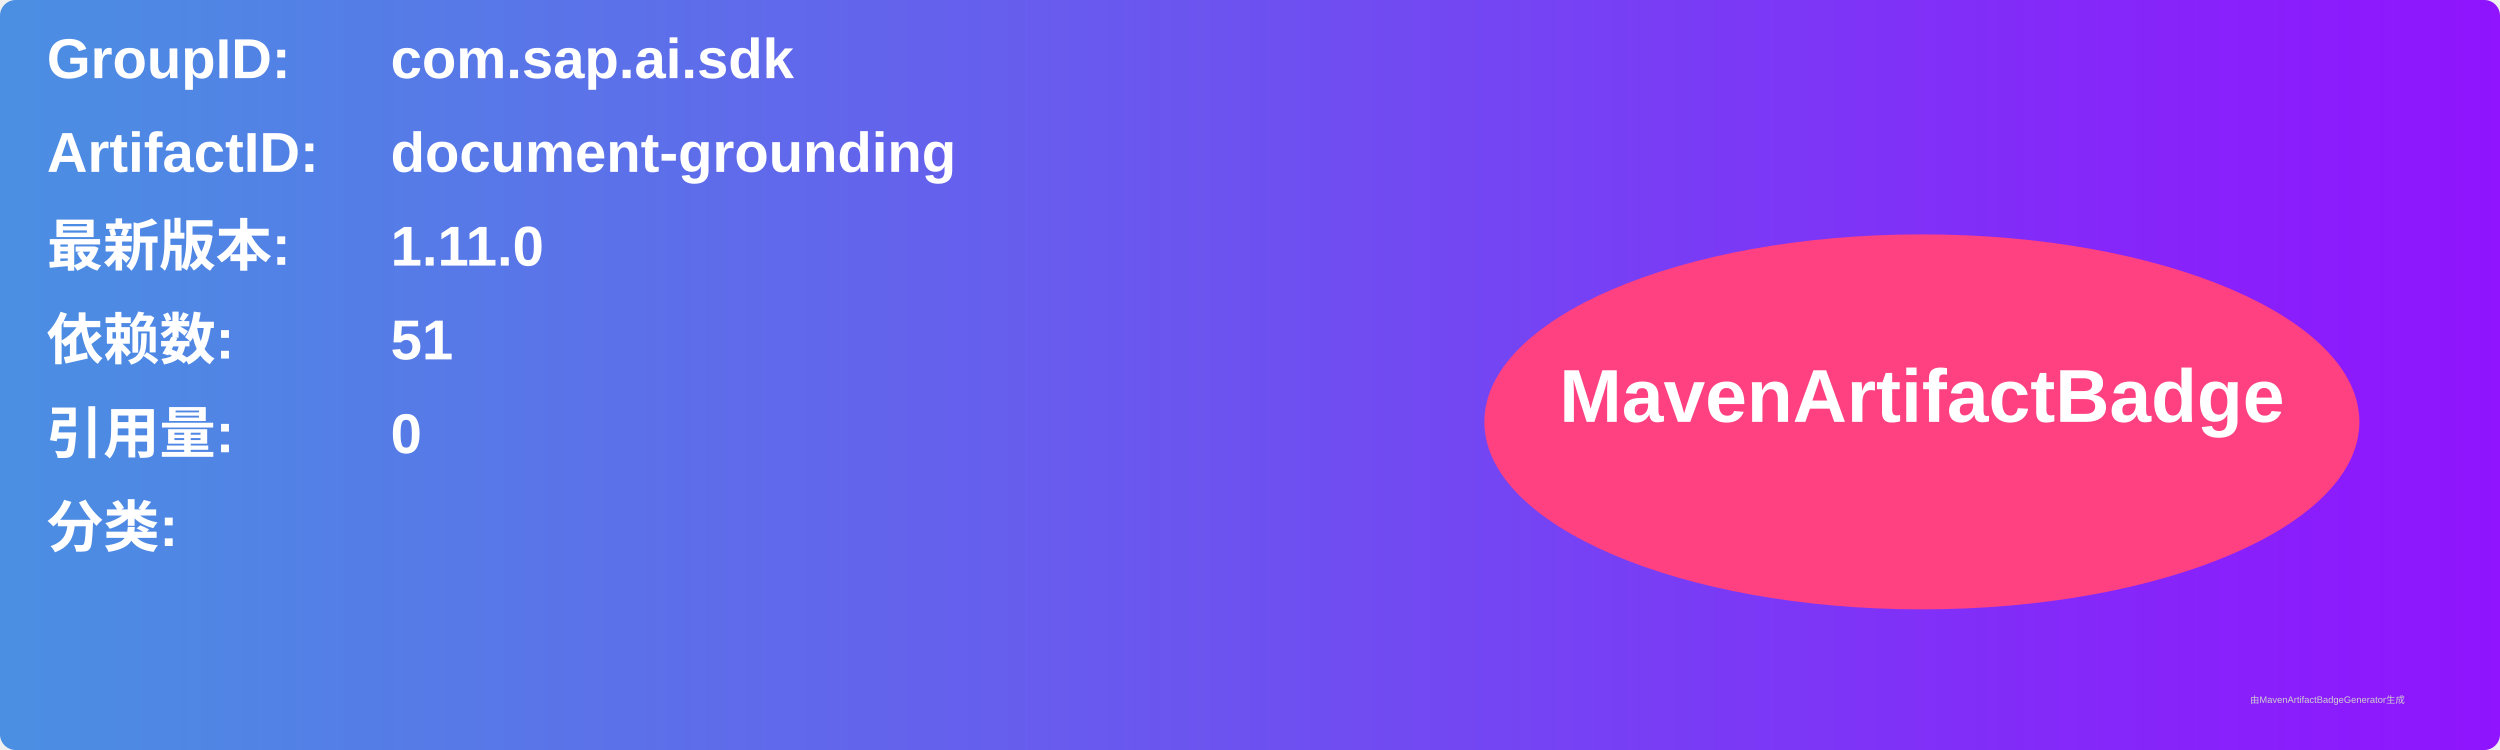
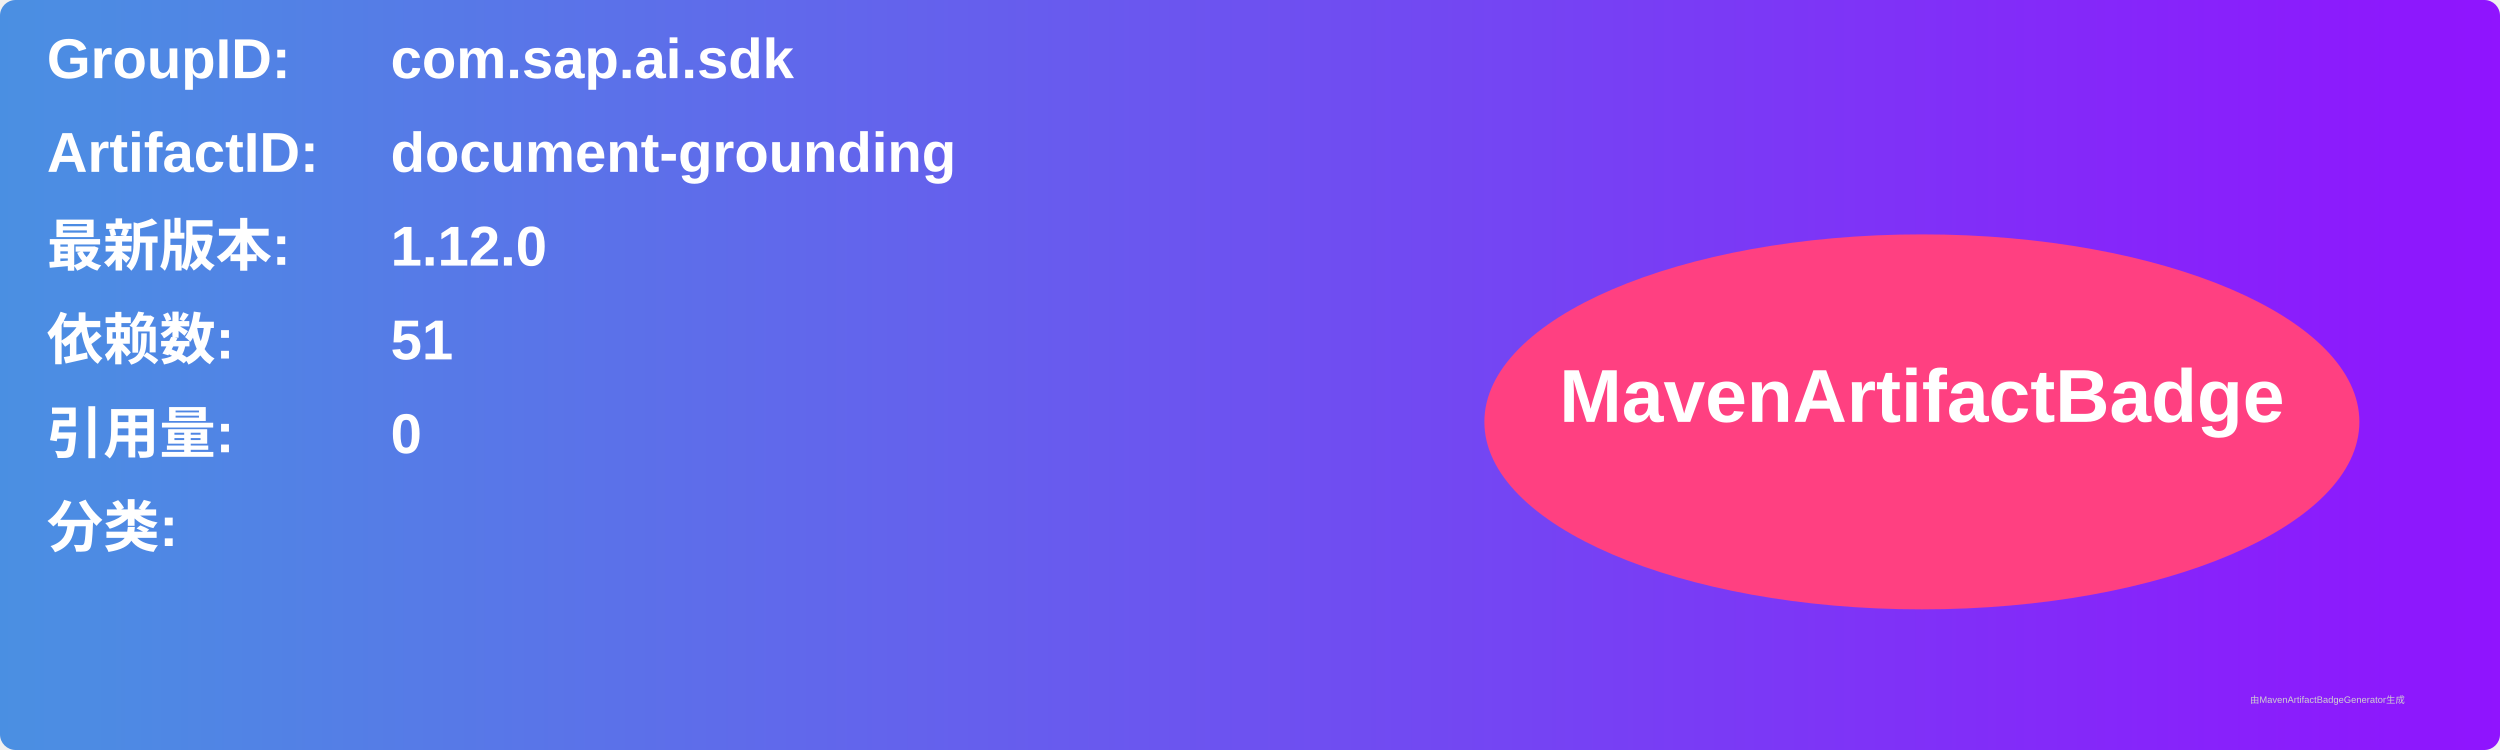
<svg xmlns="http://www.w3.org/2000/svg" width="800" height="240" viewBox="0 0 800 240">
  <linearGradient id="grad" x1="0%" y1="0%" x2="100%" y2="0%">
    <stop offset="0%" stop-color="#4a90e2" />
    <stop offset="100%" stop-color="#9013fe" />
  </linearGradient>
  <rect width="100%" height="100%" rx="5" ry="5" fill="url(#grad)" />
  <g transform="translate(15, 15)">
    <text x="0" y="10" font-family="Arial" font-size="18" fill="white" font-weight="bold" width="260">GroupID:</text>
    <text x="110" y="10" font-family="Arial" font-size="18" fill="white" font-weight="bold" width="460">com.sap.ai.sdk</text>
    <text x="0" y="40" font-family="Arial" font-size="18" fill="white" font-weight="bold" width="260">ArtifactID:</text>
    <text x="110" y="40" font-family="Arial" font-size="18" fill="white" font-weight="bold" width="460">document-grounding</text>
    <text x="0" y="70" font-family="Arial" font-size="18" fill="white" font-weight="bold">最新版本:</text>
    <text x="110" y="70" font-family="Arial" font-size="18" fill="white" font-weight="bold">
-       <tspan font-weight="bold">1.11.0</tspan>
+       <tspan font-weight="bold">1.12.0</tspan>
    </text>
    <text x="0" y="100" font-family="Arial" font-size="18" fill="white" font-weight="bold">依赖数: </text>
    <text x="110" y="100" font-family="Arial" font-size="18" fill="white">
      <tspan font-weight="bold">51</tspan>
    </text>
    <text x="0" y="130" font-family="Arial" font-size="18" fill="white" font-weight="bold">引用量: </text>
    <text x="110" y="130" font-family="Arial" font-size="18" fill="white">
      <tspan font-weight="bold">0</tspan>
    </text>
    <text x="0" y="160" font-family="Arial" font-size="18" fill="white" font-weight="bold">分类:</text>
    <text x="10" y="190" font-family="Arial" font-size="10" fill="white">
      <tspan font-weight="bold" />
    </text>
    <ellipse cx="600" cy="120" rx="140" ry="60" fill="#ff4081" />
    <text x="600" y="120" text-anchor="middle" font-family="Arial" font-size="24" fill="white" font-weight="bold">MavenArtifactBadge</text>
  </g>
  <text x="720" y="225" font-family="Arial" font-size="3" fill="#d0d0d0">由MavenArtifactBadgeGenerator生成</text>
</svg>
